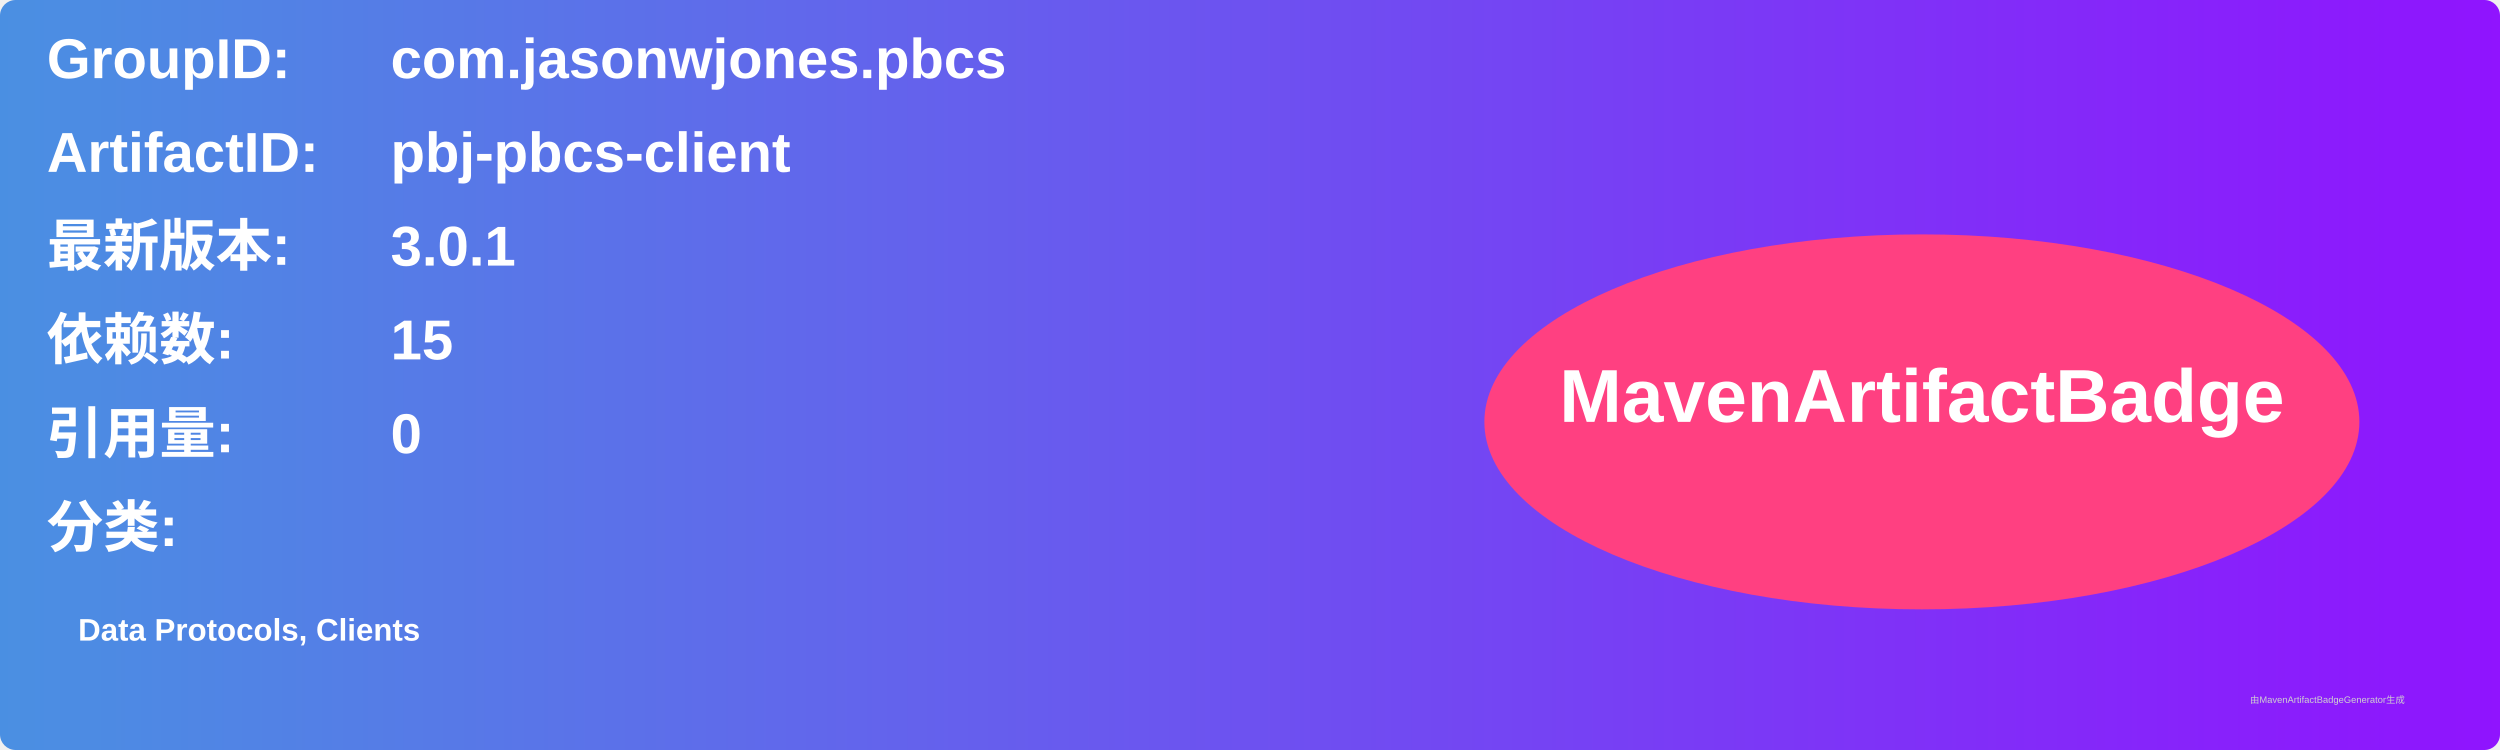
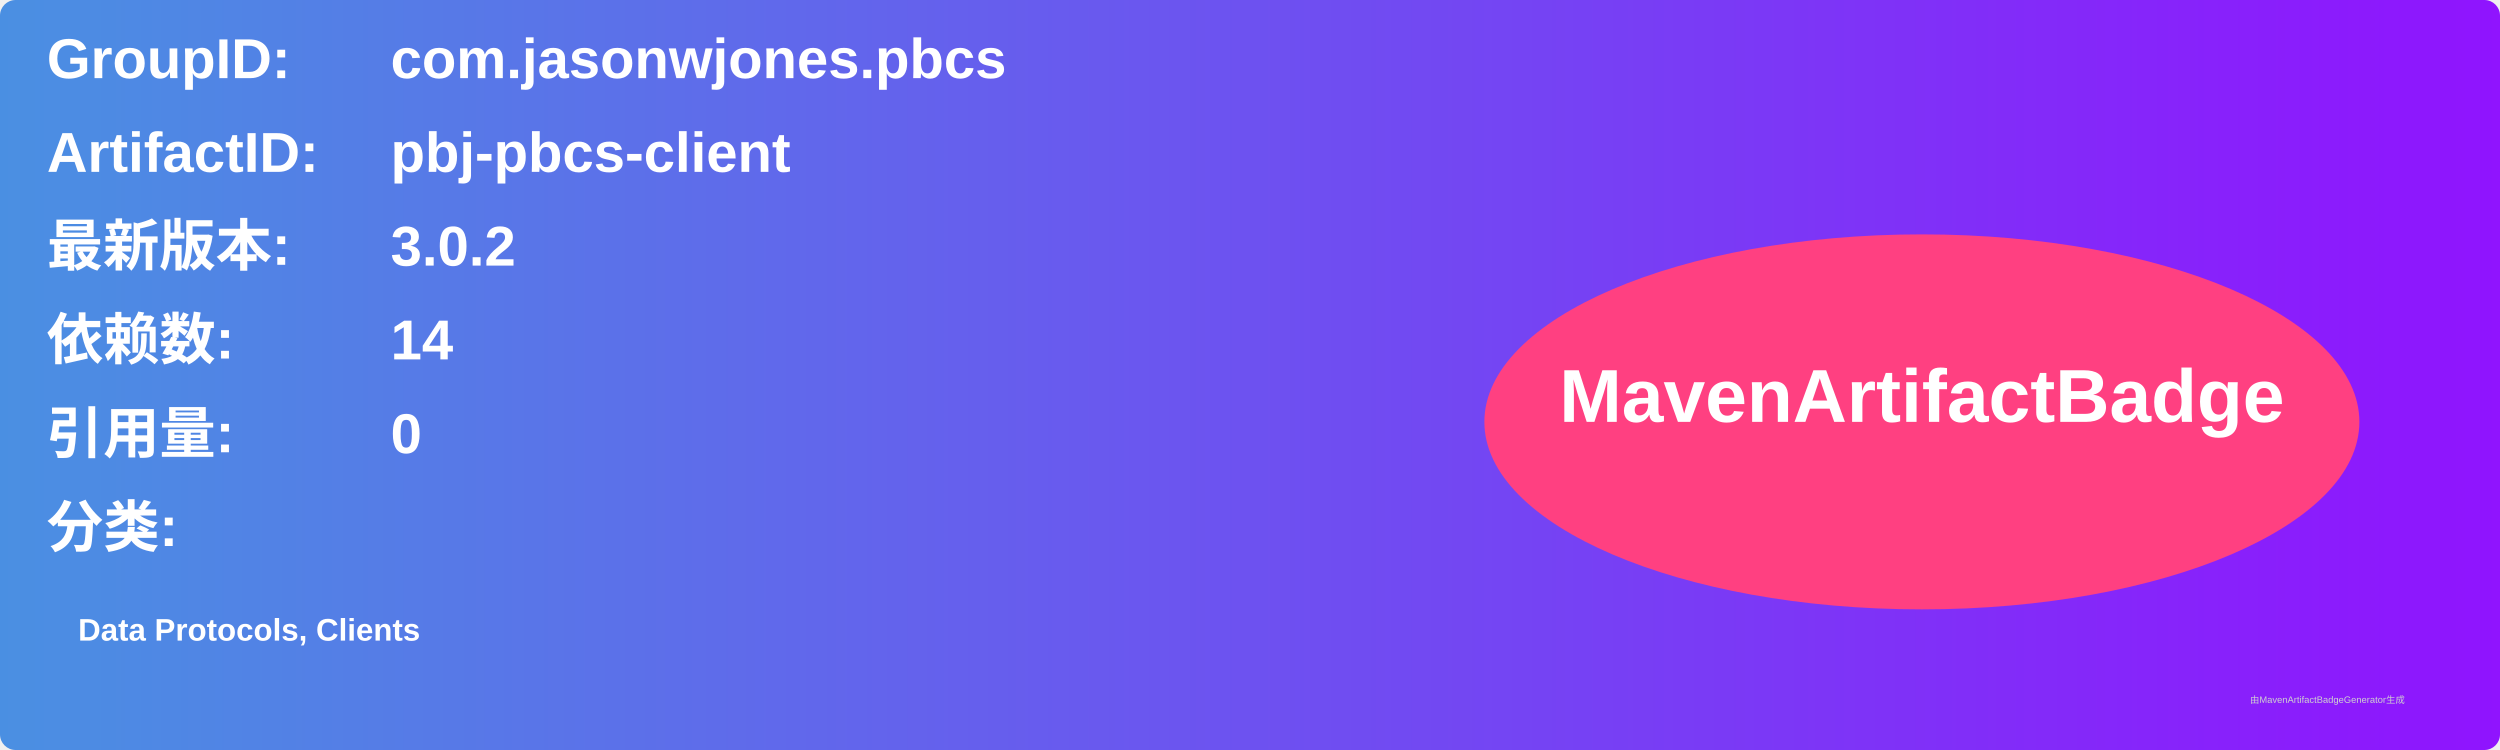
<svg xmlns="http://www.w3.org/2000/svg" width="800" height="240" viewBox="0 0 800 240">
  <linearGradient id="grad" x1="0%" y1="0%" x2="100%" y2="0%">
    <stop offset="0%" stop-color="#4a90e2" />
    <stop offset="100%" stop-color="#9013fe" />
  </linearGradient>
  <rect width="100%" height="100%" rx="5" ry="5" fill="url(#grad)" />
  <g transform="translate(15, 15)">
    <text x="0" y="10" font-family="Arial" font-size="18" fill="white" font-weight="bold" width="260">GroupID:</text>
    <text x="110" y="10" font-family="Arial" font-size="18" fill="white" font-weight="bold" width="460">com.jasonwjones.pbcs</text>
    <text x="0" y="40" font-family="Arial" font-size="18" fill="white" font-weight="bold" width="260">ArtifactID:</text>
    <text x="110" y="40" font-family="Arial" font-size="18" fill="white" font-weight="bold" width="460">pbj-pbcs-client</text>
    <text x="0" y="70" font-family="Arial" font-size="18" fill="white" font-weight="bold">最新版本:</text>
    <text x="110" y="70" font-family="Arial" font-size="18" fill="white" font-weight="bold">
-       <tspan font-weight="bold">3.0.1</tspan>
+       <tspan font-weight="bold">3.0.2</tspan>
    </text>
    <text x="0" y="100" font-family="Arial" font-size="18" fill="white" font-weight="bold">依赖数: </text>
    <text x="110" y="100" font-family="Arial" font-size="18" fill="white">
-       <tspan font-weight="bold">15</tspan>
+       <tspan font-weight="bold">14</tspan>
    </text>
    <text x="0" y="130" font-family="Arial" font-size="18" fill="white" font-weight="bold">引用量: </text>
    <text x="110" y="130" font-family="Arial" font-size="18" fill="white">
      <tspan font-weight="bold">0</tspan>
    </text>
    <text x="0" y="160" font-family="Arial" font-size="18" fill="white" font-weight="bold">分类:</text>
    <text x="10" y="190" font-family="Arial" font-size="10" fill="white">
      <tspan font-weight="bold">Data Protocols, Clients</tspan>
    </text>
    <ellipse cx="600" cy="120" rx="140" ry="60" fill="#ff4081" />
    <text x="600" y="120" text-anchor="middle" font-family="Arial" font-size="24" fill="white" font-weight="bold">MavenArtifactBadge</text>
  </g>
  <text x="720" y="225" font-family="Arial" font-size="3" fill="#d0d0d0">由MavenArtifactBadgeGenerator生成</text>
</svg>
